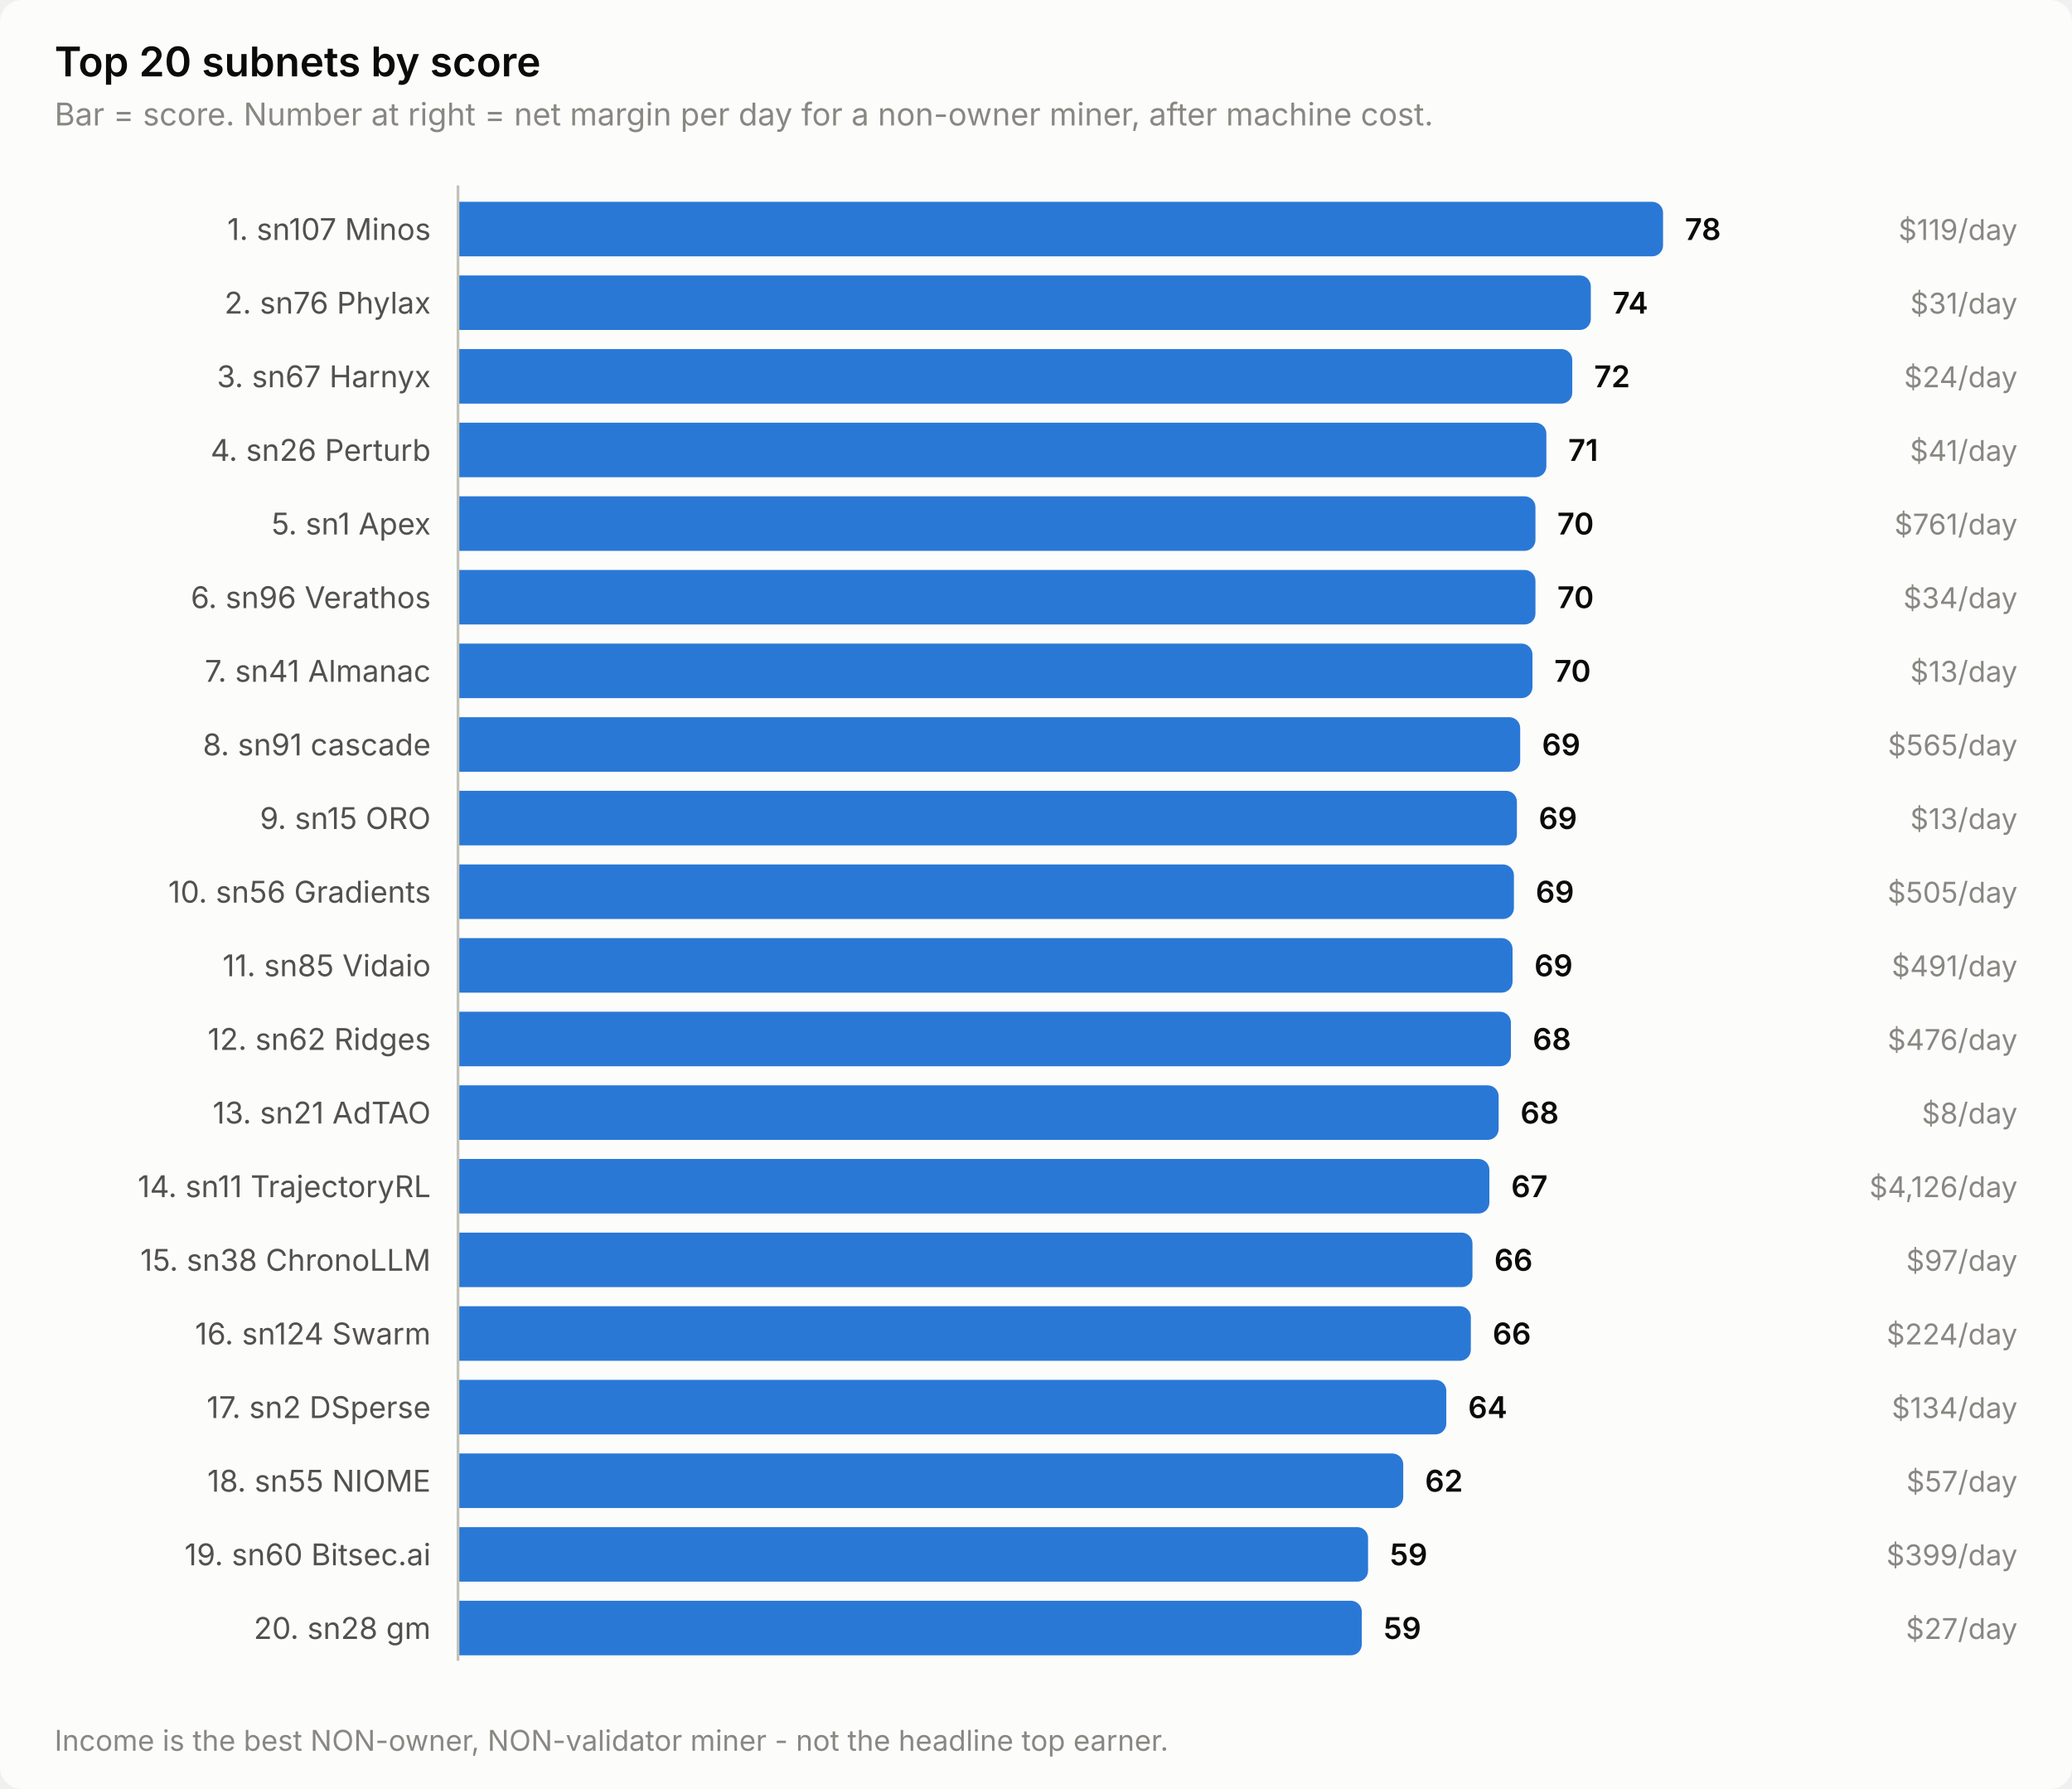
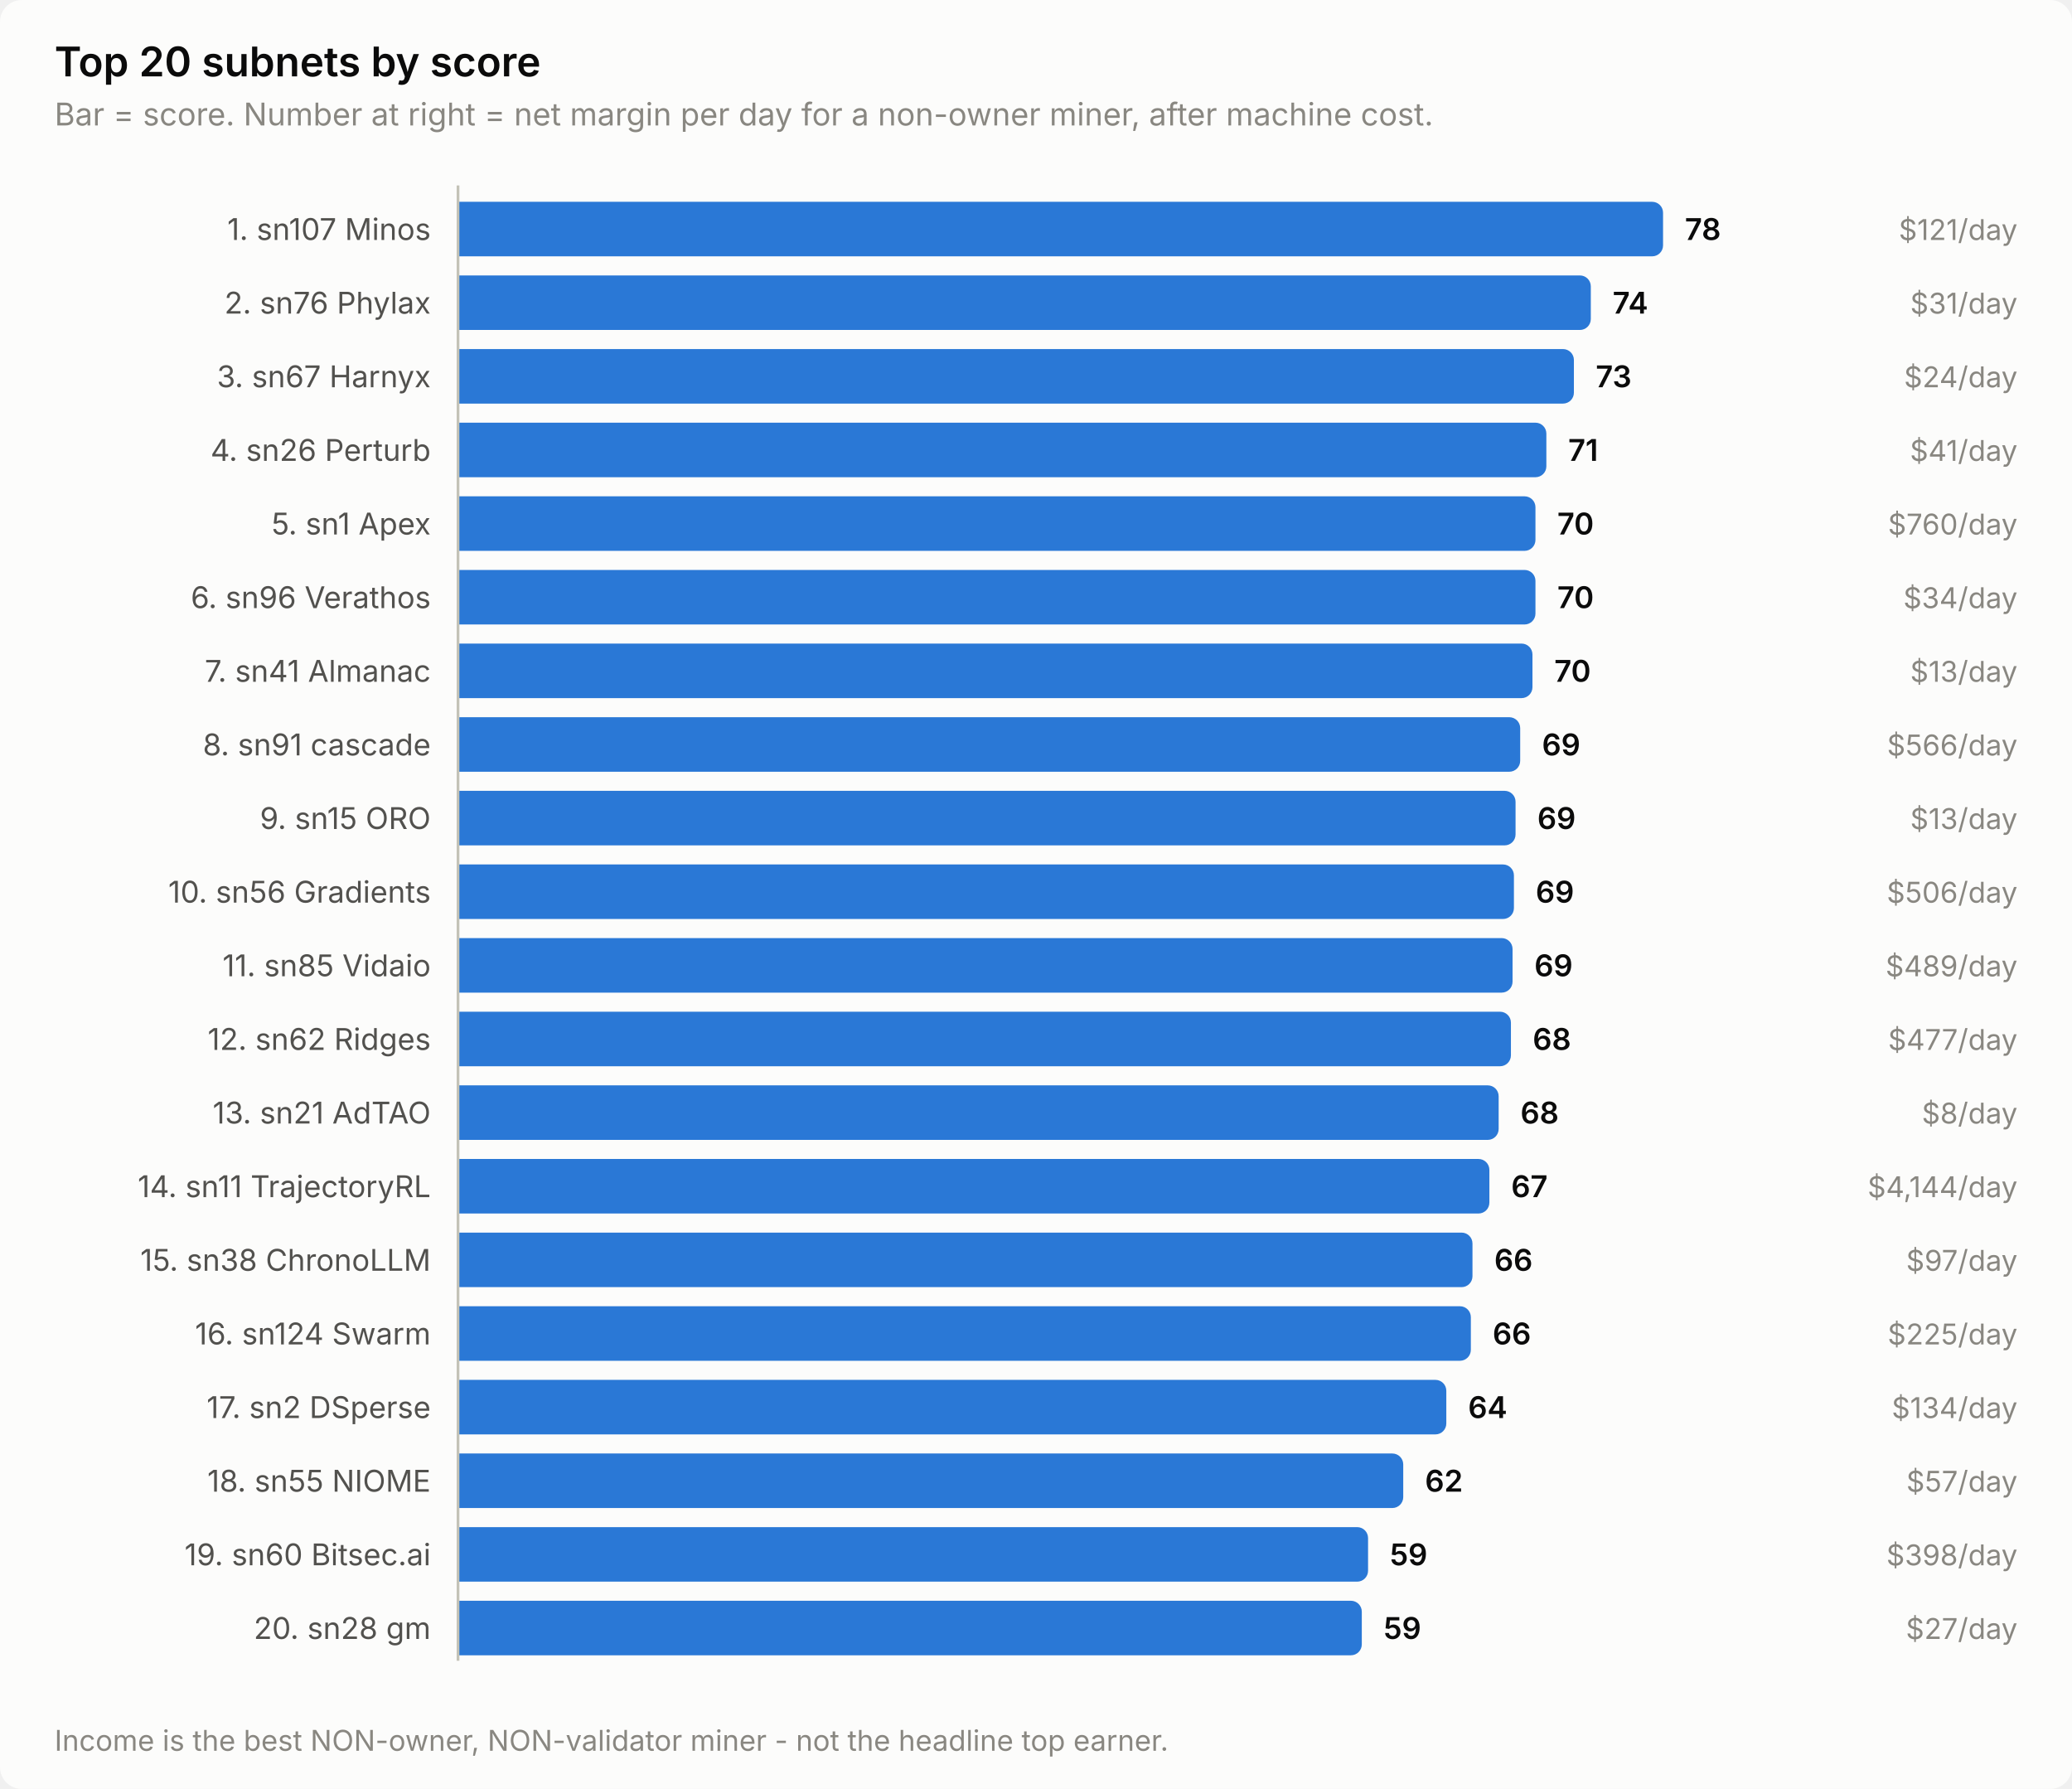
<svg xmlns="http://www.w3.org/2000/svg" width="760" height="656" viewBox="0 0 760 656" role="img" aria-label="Top 20 subnets by score">
  <style>
    text { font-family: system-ui, -apple-system, 'Segoe UI', sans-serif; }
    .t-title { font-size: 15px; font-weight: 600; }
    .t-sub { font-size: 11.5px; }
    .t-lab { font-size: 11px; }
    .t-val { font-size: 11px; font-weight: 600; font-variant-numeric: tabular-nums; }
    .t-tick { font-size: 10.5px; font-variant-numeric: tabular-nums; }

    .surface { fill: #fcfcfb; }
    .ink { fill: #0b0b0b; }
    .ink2 { fill: #52514e; }
    .muted { fill: #898781; }
    .grid { stroke: #e1e0d9; }
    .axis { stroke: #c3c2b7; }
    .accent { fill: #2a78d6; }
    .critical { fill: #d03b3b; }
    .deemph { fill: #d8d7d0; }

    @media (prefers-color-scheme: dark) {
      .surface { fill: #1a1a19; }
      .ink { fill: #ffffff; }
      .ink2 { fill: #c3c2b7; }
      .muted { fill: #898781; }
      .grid { stroke: #2c2c2a; }
      .axis { stroke: #383835; }
      .accent { fill: #3987e5; }
      .deemph { fill: #3a3a37; }
    }
</style>
  <rect class="surface" width="760" height="656" rx="8" />
  <text class="ink t-title" x="20" y="28">Top 20 subnets by score</text>
  <text class="muted t-sub" x="20" y="46">Bar = score. Number at right = net margin per day for a non-owner miner, after machine cost.</text>
  <text class="ink2 t-lab" x="158" y="88" text-anchor="end">1. sn107 Minos</text>
  <path class="accent" d="M168.0,74.0 H606.0 a4.0,4.0 0 0 1 4.0,4.0 V90.0 a4.0,4.0 0 0 1 -4.0,4.0 H168.0 Z" />
  <text class="ink t-val" x="618.0" y="88">78</text>
-   <text class="muted t-tick" x="740" y="88" text-anchor="end">$119/day</text>
+   <text class="muted t-tick" x="740" y="88" text-anchor="end">$121/day</text>
  <text class="ink2 t-lab" x="158" y="115" text-anchor="end">2. sn76 Phylax</text>
  <path class="accent" d="M168.0,101.0 H579.5 a4.0,4.0 0 0 1 4.0,4.0 V117.0 a4.0,4.0 0 0 1 -4.0,4.0 H168.0 Z" />
  <text class="ink t-val" x="591.5" y="115">74</text>
  <text class="muted t-tick" x="740" y="115" text-anchor="end">$31/day</text>
  <text class="ink2 t-lab" x="158" y="142" text-anchor="end">3. sn67 Harnyx</text>
-   <path class="accent" d="M168.0,128.0 H572.7 a4.0,4.0 0 0 1 4.0,4.0 V144.0 a4.0,4.0 0 0 1 -4.0,4.0 H168.0 Z" />
-   <text class="ink t-val" x="584.7" y="142">72</text>
+   <path class="accent" d="M168.0,128.0 H573.3 a4.0,4.0 0 0 1 4.0,4.0 V144.0 a4.0,4.0 0 0 1 -4.0,4.0 H168.0 Z" />
+   <text class="ink t-val" x="585.3" y="142">73</text>
  <text class="muted t-tick" x="740" y="142" text-anchor="end">$24/day</text>
  <text class="ink2 t-lab" x="158" y="169" text-anchor="end">4. sn26 Perturb</text>
  <path class="accent" d="M168.0,155.0 H563.2 a4.0,4.0 0 0 1 4.0,4.0 V171.0 a4.0,4.0 0 0 1 -4.0,4.0 H168.0 Z" />
  <text class="ink t-val" x="575.2" y="169">71</text>
  <text class="muted t-tick" x="740" y="169" text-anchor="end">$41/day</text>
  <text class="ink2 t-lab" x="158" y="196" text-anchor="end">5. sn1 Apex</text>
  <path class="accent" d="M168.0,182.0 H559.2 a4.0,4.0 0 0 1 4.0,4.0 V198.0 a4.0,4.0 0 0 1 -4.0,4.0 H168.0 Z" />
  <text class="ink t-val" x="571.2" y="196">70</text>
-   <text class="muted t-tick" x="740" y="196" text-anchor="end">$761/day</text>
+   <text class="muted t-tick" x="740" y="196" text-anchor="end">$760/day</text>
  <text class="ink2 t-lab" x="158" y="223" text-anchor="end">6. sn96 Verathos</text>
  <path class="accent" d="M168.0,209.0 H559.2 a4.0,4.0 0 0 1 4.0,4.0 V225.0 a4.0,4.0 0 0 1 -4.0,4.0 H168.0 Z" />
  <text class="ink t-val" x="571.2" y="223">70</text>
  <text class="muted t-tick" x="740" y="223" text-anchor="end">$34/day</text>
  <text class="ink2 t-lab" x="158" y="250" text-anchor="end">7. sn41 Almanac</text>
  <path class="accent" d="M168.0,236.0 H558.1 a4.0,4.0 0 0 1 4.0,4.0 V252.0 a4.0,4.0 0 0 1 -4.0,4.0 H168.0 Z" />
  <text class="ink t-val" x="570.1" y="250">70</text>
  <text class="muted t-tick" x="740" y="250" text-anchor="end">$13/day</text>
  <text class="ink2 t-lab" x="158" y="277" text-anchor="end">8. sn91 cascade</text>
  <path class="accent" d="M168.0,263.0 H553.6 a4.0,4.0 0 0 1 4.0,4.0 V279.0 a4.0,4.0 0 0 1 -4.0,4.0 H168.0 Z" />
  <text class="ink t-val" x="565.6" y="277">69</text>
-   <text class="muted t-tick" x="740" y="277" text-anchor="end">$565/day</text>
+   <text class="muted t-tick" x="740" y="277" text-anchor="end">$566/day</text>
  <text class="ink2 t-lab" x="158" y="304" text-anchor="end">9. sn15 ORO</text>
-   <path class="accent" d="M168.0,290.0 H552.4 a4.0,4.0 0 0 1 4.0,4.0 V306.0 a4.0,4.0 0 0 1 -4.0,4.0 H168.0 Z" />
-   <text class="ink t-val" x="564.4" y="304">69</text>
+   <path class="accent" d="M168.0,290.0 H551.9 a4.0,4.0 0 0 1 4.0,4.0 V306.0 a4.0,4.0 0 0 1 -4.0,4.0 H168.0 Z" />
+   <text class="ink t-val" x="563.9" y="304">69</text>
  <text class="muted t-tick" x="740" y="304" text-anchor="end">$13/day</text>
  <text class="ink2 t-lab" x="158" y="331" text-anchor="end">10. sn56 Gradients</text>
  <path class="accent" d="M168.0,317.0 H551.3 a4.0,4.0 0 0 1 4.0,4.0 V333.0 a4.0,4.0 0 0 1 -4.0,4.0 H168.0 Z" />
  <text class="ink t-val" x="563.3" y="331">69</text>
-   <text class="muted t-tick" x="740" y="331" text-anchor="end">$505/day</text>
+   <text class="muted t-tick" x="740" y="331" text-anchor="end">$506/day</text>
  <text class="ink2 t-lab" x="158" y="358" text-anchor="end">11. sn85 Vidaio</text>
  <path class="accent" d="M168.0,344.0 H550.8 a4.0,4.0 0 0 1 4.0,4.0 V360.0 a4.0,4.0 0 0 1 -4.0,4.0 H168.0 Z" />
  <text class="ink t-val" x="562.8" y="358">69</text>
-   <text class="muted t-tick" x="740" y="358" text-anchor="end">$491/day</text>
+   <text class="muted t-tick" x="740" y="358" text-anchor="end">$489/day</text>
  <text class="ink2 t-lab" x="158" y="385" text-anchor="end">12. sn62 Ridges</text>
  <path class="accent" d="M168.0,371.0 H550.2 a4.0,4.0 0 0 1 4.0,4.0 V387.0 a4.0,4.0 0 0 1 -4.0,4.0 H168.0 Z" />
  <text class="ink t-val" x="562.2" y="385">68</text>
-   <text class="muted t-tick" x="740" y="385" text-anchor="end">$476/day</text>
+   <text class="muted t-tick" x="740" y="385" text-anchor="end">$477/day</text>
  <text class="ink2 t-lab" x="158" y="412" text-anchor="end">13. sn21 AdTAO</text>
  <path class="accent" d="M168.0,398.0 H545.7 a4.0,4.0 0 0 1 4.0,4.0 V414.0 a4.0,4.0 0 0 1 -4.0,4.0 H168.0 Z" />
  <text class="ink t-val" x="557.7" y="412">68</text>
  <text class="muted t-tick" x="740" y="412" text-anchor="end">$8/day</text>
  <text class="ink2 t-lab" x="158" y="439" text-anchor="end">14. sn11 TrajectoryRL</text>
  <path class="accent" d="M168.0,425.0 H542.3 a4.0,4.0 0 0 1 4.0,4.0 V441.0 a4.0,4.0 0 0 1 -4.0,4.0 H168.0 Z" />
  <text class="ink t-val" x="554.3" y="439">67</text>
-   <text class="muted t-tick" x="740" y="439" text-anchor="end">$4,126/day</text>
+   <text class="muted t-tick" x="740" y="439" text-anchor="end">$4,144/day</text>
  <text class="ink2 t-lab" x="158" y="466" text-anchor="end">15. sn38 ChronoLLM</text>
  <path class="accent" d="M168.0,452.0 H536.1 a4.0,4.0 0 0 1 4.0,4.0 V468.0 a4.0,4.0 0 0 1 -4.0,4.0 H168.0 Z" />
  <text class="ink t-val" x="548.1" y="466">66</text>
  <text class="muted t-tick" x="740" y="466" text-anchor="end">$97/day</text>
  <text class="ink2 t-lab" x="158" y="493" text-anchor="end">16. sn124 Swarm</text>
  <path class="accent" d="M168.0,479.0 H535.5 a4.0,4.0 0 0 1 4.0,4.0 V495.0 a4.0,4.0 0 0 1 -4.0,4.0 H168.0 Z" />
  <text class="ink t-val" x="547.5" y="493">66</text>
-   <text class="muted t-tick" x="740" y="493" text-anchor="end">$224/day</text>
+   <text class="muted t-tick" x="740" y="493" text-anchor="end">$225/day</text>
  <text class="ink2 t-lab" x="158" y="520" text-anchor="end">17. sn2 DSperse</text>
  <path class="accent" d="M168.0,506.0 H526.5 a4.0,4.0 0 0 1 4.0,4.0 V522.0 a4.0,4.0 0 0 1 -4.0,4.0 H168.0 Z" />
  <text class="ink t-val" x="538.5" y="520">64</text>
  <text class="muted t-tick" x="740" y="520" text-anchor="end">$134/day</text>
  <text class="ink2 t-lab" x="158" y="547" text-anchor="end">18. sn55 NIOME</text>
  <path class="accent" d="M168.0,533.0 H510.7 a4.0,4.0 0 0 1 4.0,4.0 V549.0 a4.0,4.0 0 0 1 -4.0,4.0 H168.0 Z" />
  <text class="ink t-val" x="522.7" y="547">62</text>
  <text class="muted t-tick" x="740" y="547" text-anchor="end">$57/day</text>
  <text class="ink2 t-lab" x="158" y="574" text-anchor="end">19. sn60 Bitsec.ai</text>
  <path class="accent" d="M168.0,560.0 H497.8 a4.0,4.0 0 0 1 4.0,4.0 V576.0 a4.0,4.0 0 0 1 -4.0,4.0 H168.0 Z" />
  <text class="ink t-val" x="509.8" y="574">59</text>
-   <text class="muted t-tick" x="740" y="574" text-anchor="end">$399/day</text>
+   <text class="muted t-tick" x="740" y="574" text-anchor="end">$398/day</text>
  <text class="ink2 t-lab" x="158" y="601" text-anchor="end">20. sn28 gm</text>
  <path class="accent" d="M168.0,587.0 H495.5 a4.0,4.0 0 0 1 4.0,4.0 V603.0 a4.0,4.0 0 0 1 -4.0,4.0 H168.0 Z" />
  <text class="ink t-val" x="507.5" y="601">59</text>
  <text class="muted t-tick" x="740" y="601" text-anchor="end">$27/day</text>
  <line class="axis" x1="168" y1="68" x2="168" y2="609" stroke-width="1" />
  <text class="muted t-tick" x="20" y="642">Income is the best NON-owner, NON-validator miner - not the headline top earner.</text>
</svg>
